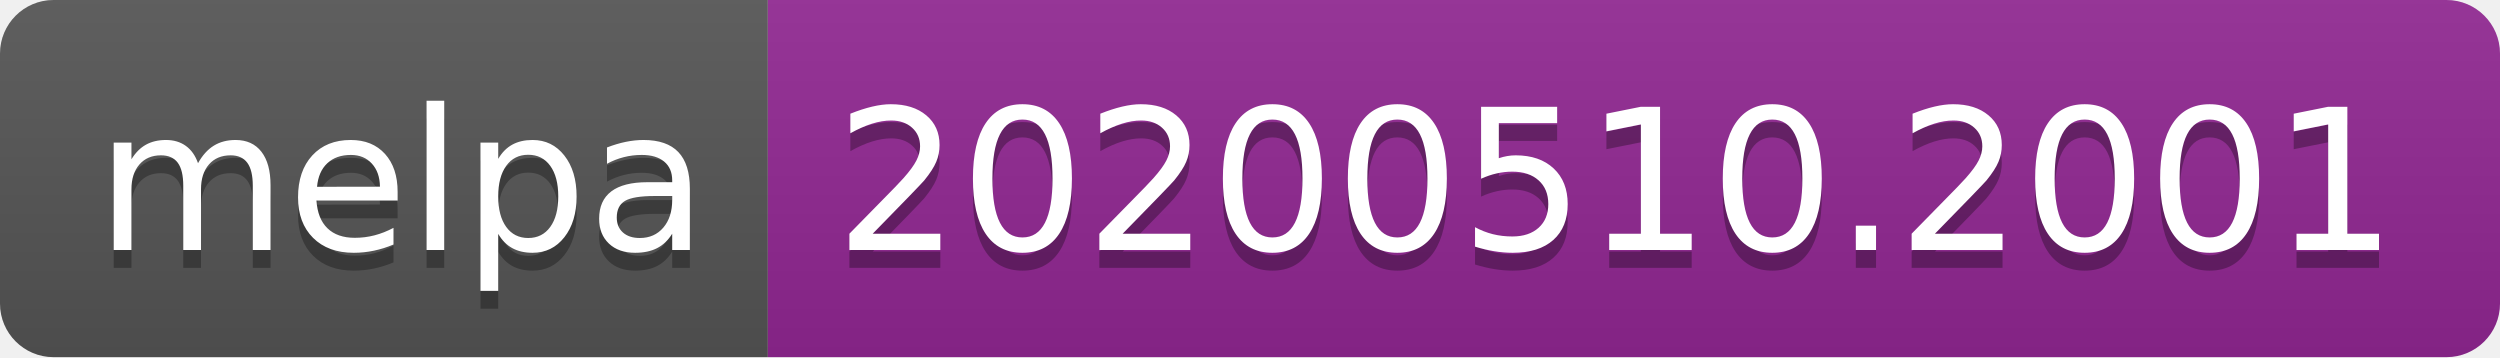
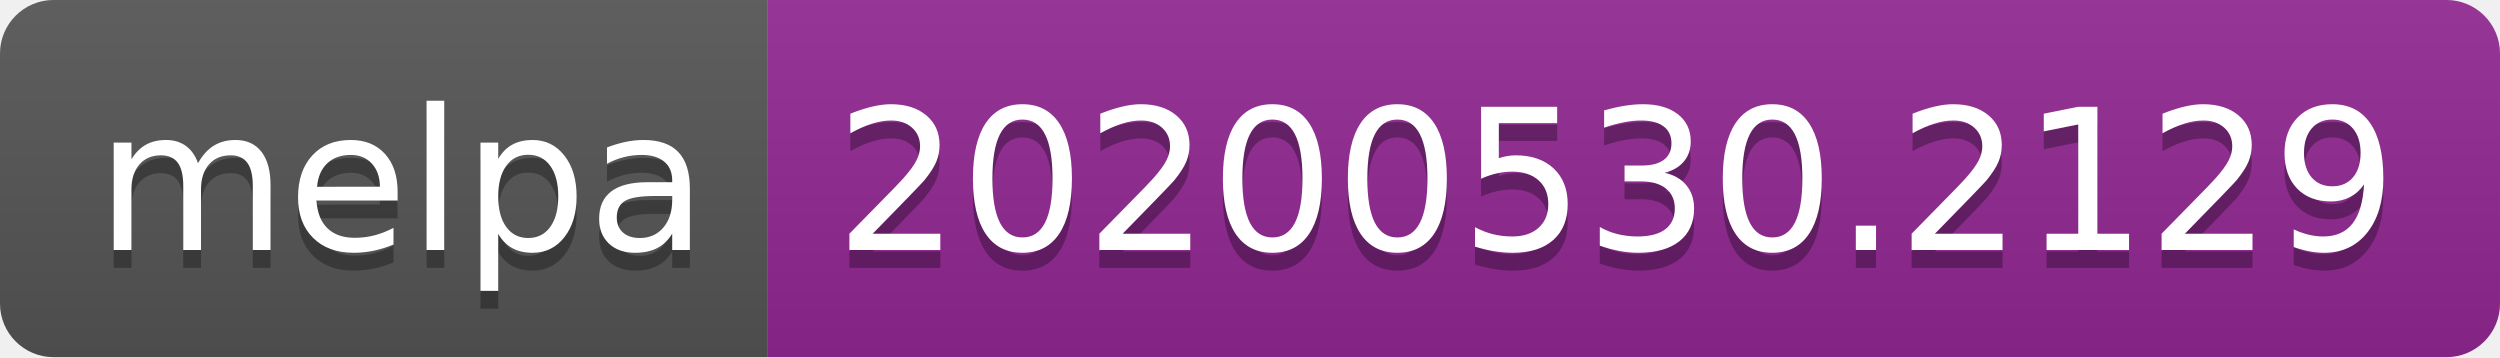
<svg xmlns="http://www.w3.org/2000/svg" width="140" height="20">
  <linearGradient id="s" x2="0" y2="100%">
    <stop offset="0" stop-color="#bbb" stop-opacity=".1" />
    <stop offset="1" stop-opacity=".1" />
  </linearGradient>
  <clipPath id="r">
    <rect width="140" height="20" rx="3" fill="#fff" />
  </clipPath>
  <g clip-path="url(#r)">
    <rect width="43" height="20" fill="#555" />
    <rect x="43" width="97" height="20" fill="#922793" />
    <rect width="140" height="20" fill="url(#s)" />
  </g>
  <g fill="#fff" text-anchor="middle" font-family="Verdana,Geneva,DejaVu Sans,sans-serif" text-rendering="geometricPrecision" font-size="110">
    <text x="225" y="150" fill="#010101" fill-opacity=".3" transform="scale(.1)" textLength="330">melpa</text>
    <text x="225" y="140" transform="scale(.1)" textLength="330">melpa</text>
-     <text x="905" y="150" fill="#010101" fill-opacity=".3" transform="scale(.1)" textLength="870">20200510.2001</text>
-     <text x="905" y="140" transform="scale(.1)" textLength="870">20200510.2001</text>
+     <text x="905" y="150" fill="#010101" fill-opacity=".3" transform="scale(.1)" textLength="870">20200530.2129</text>
+     <text x="905" y="140" transform="scale(.1)" textLength="870">20200530.2129</text>
  </g>
</svg>
